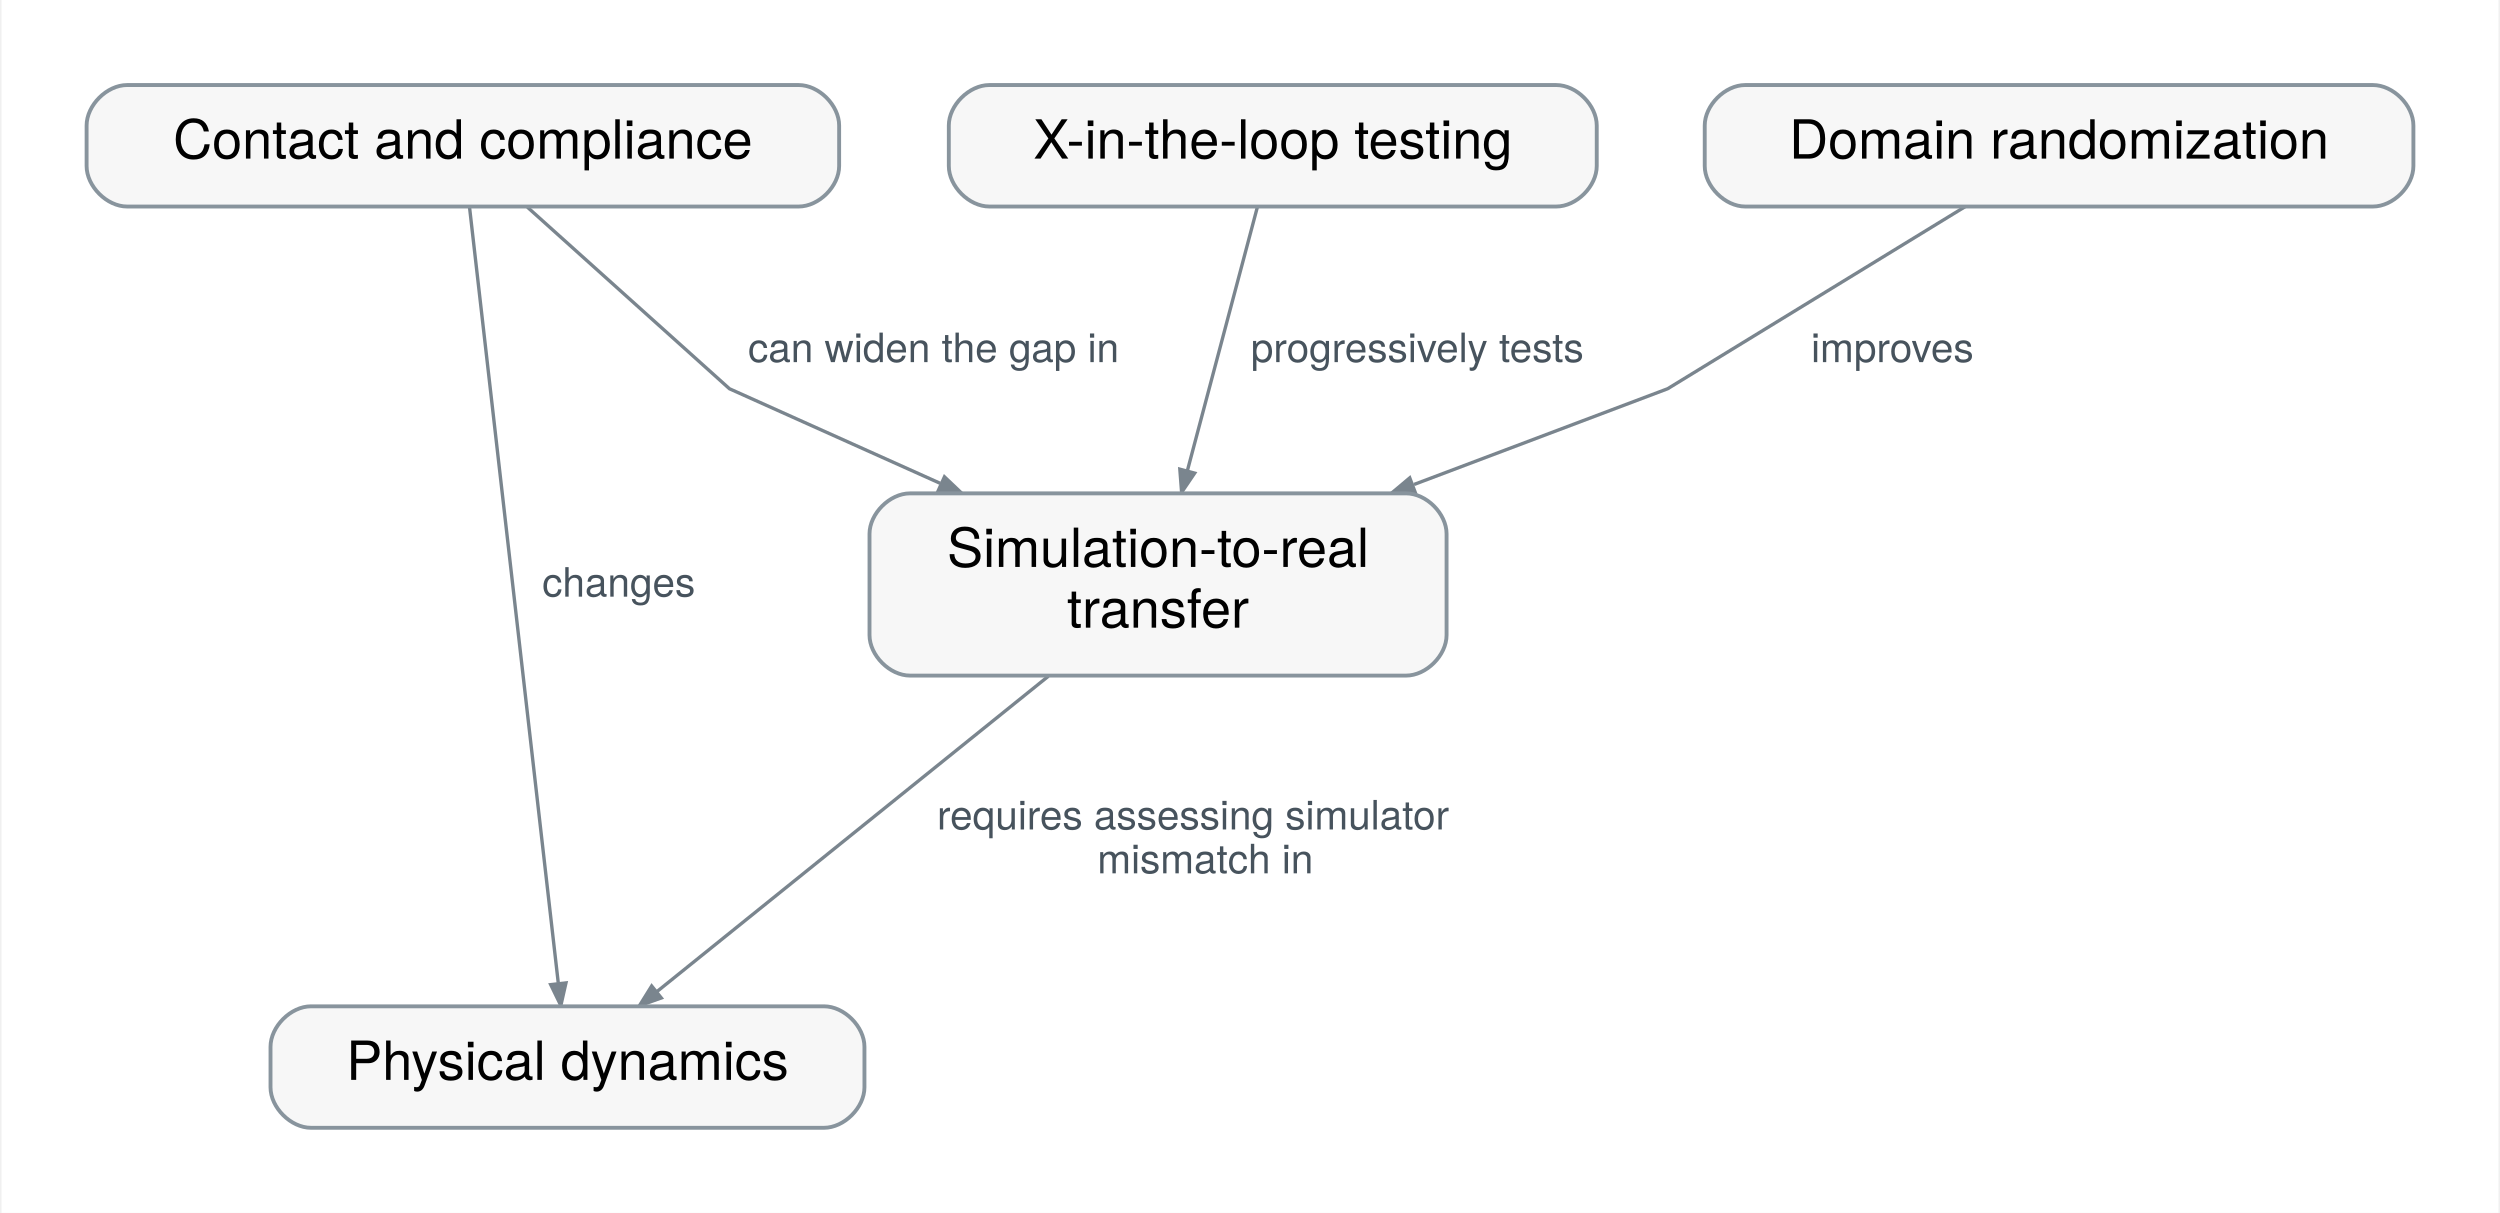
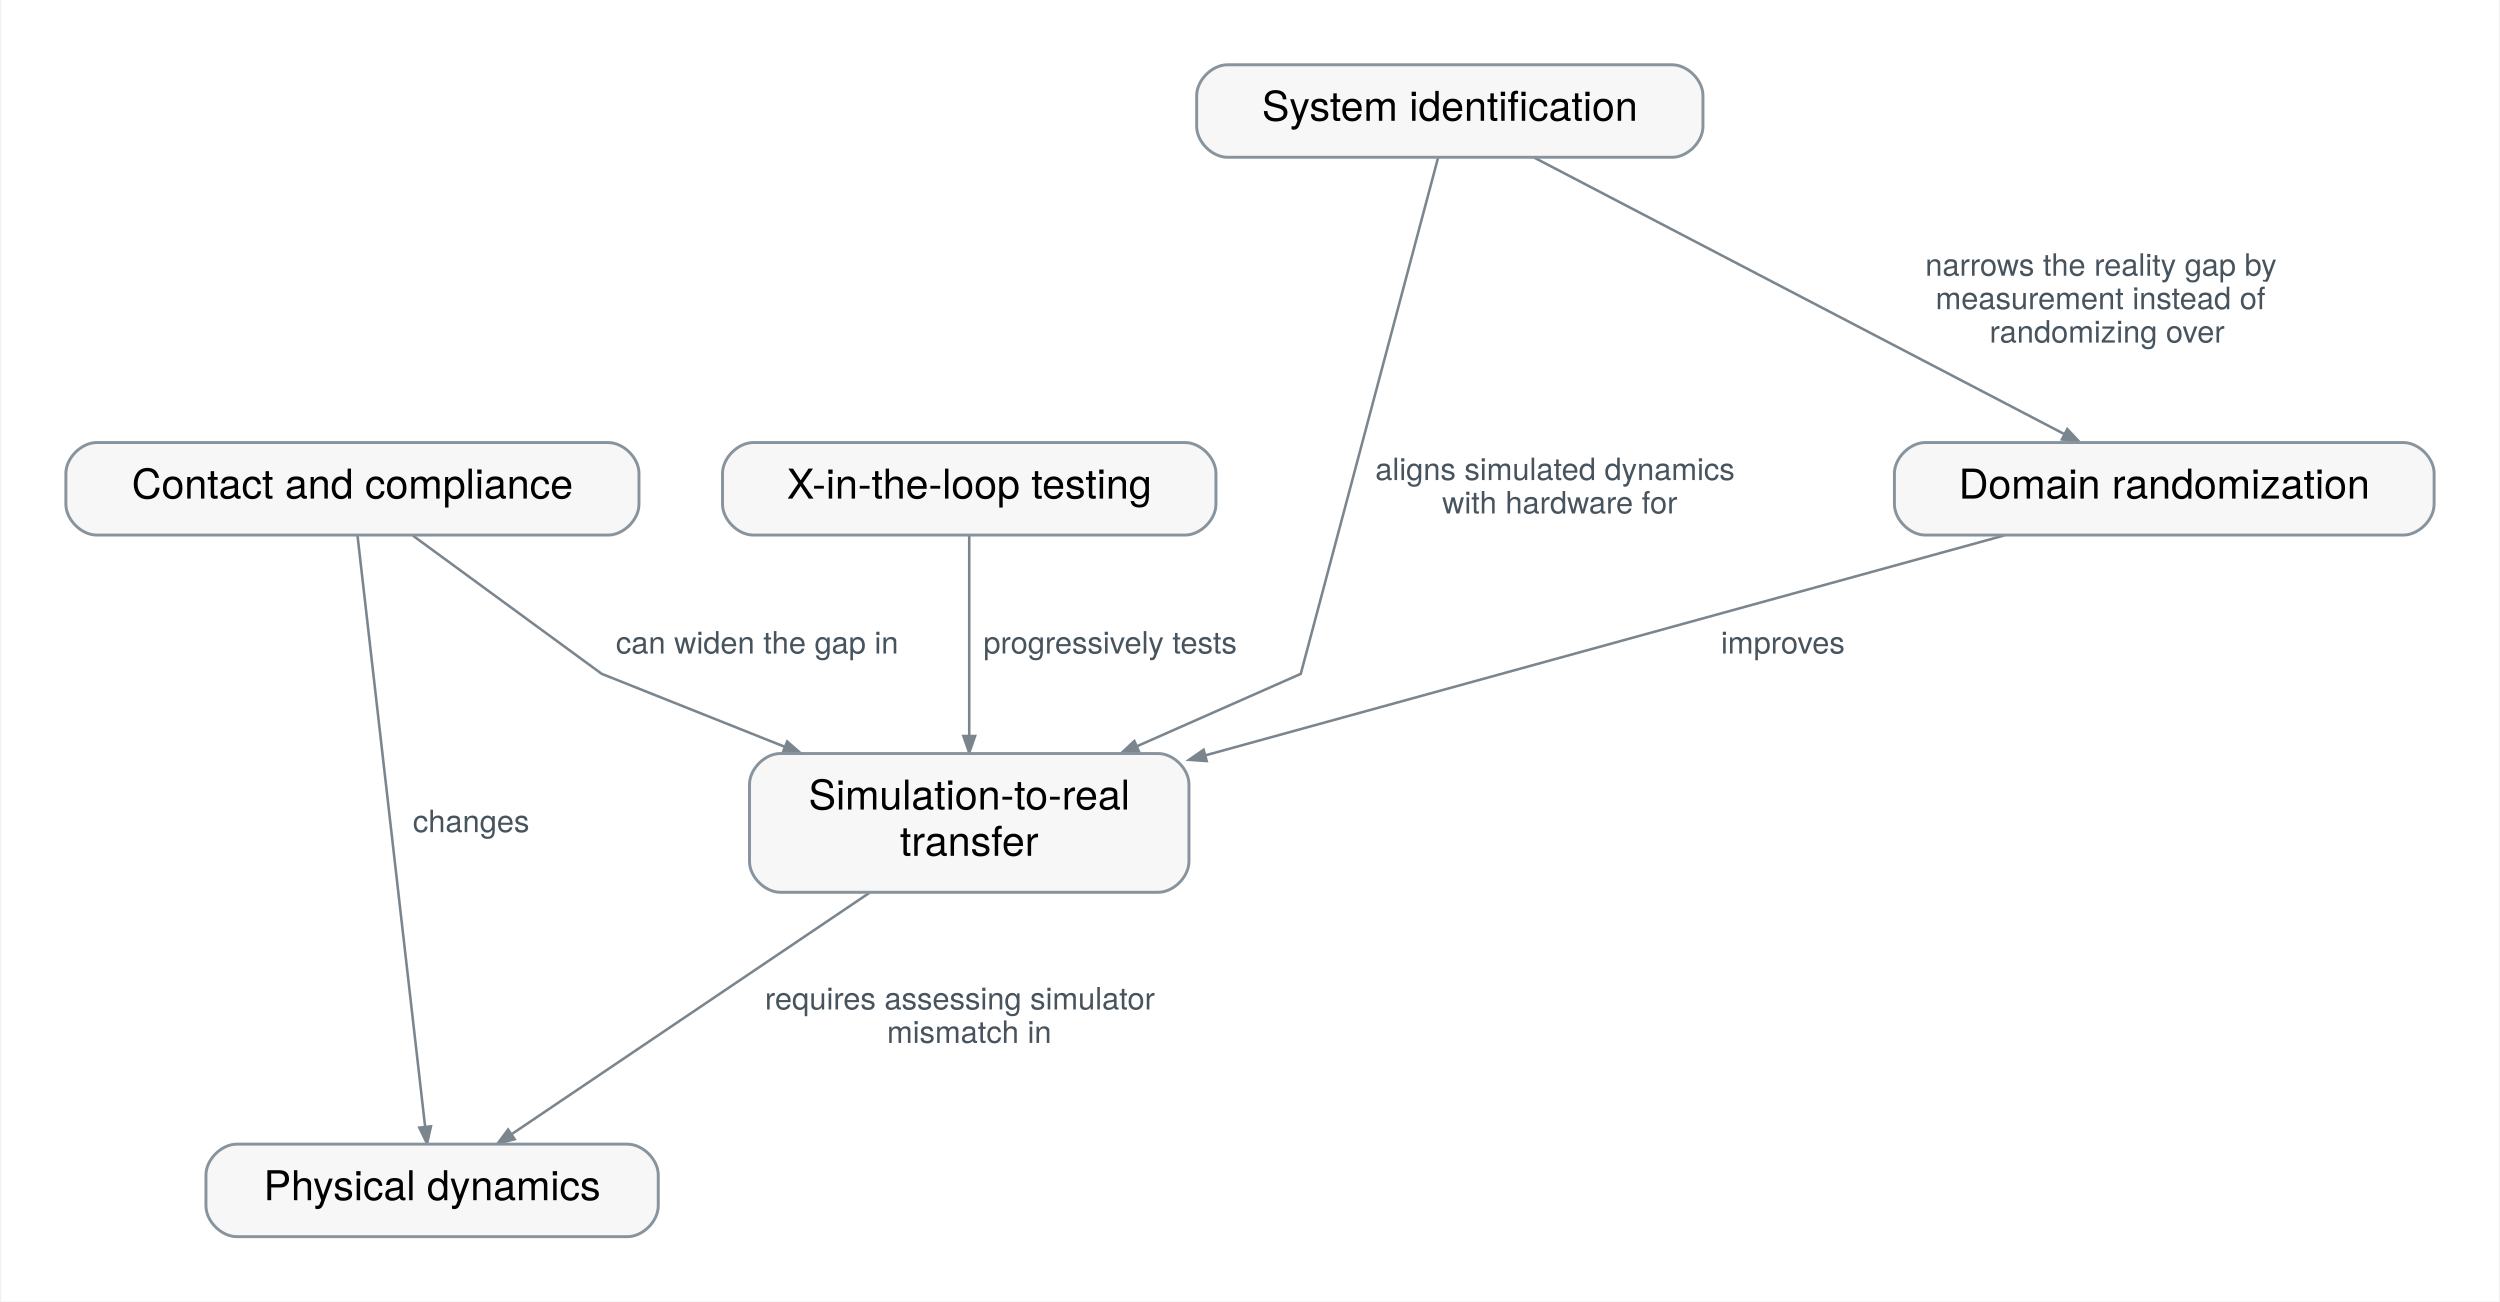
- <svg xmlns="http://www.w3.org/2000/svg" xmlns:xlink="http://www.w3.org/1999/xlink" width="740pt" height="359pt" viewBox="0.00 0.00 739.90 359.40" font-family="Helvetica Neue, Helvetica, Arial, sans-serif" role="group" aria-label="How does Simulation-to-real transfer connect?">
-   <g id="graph0" class="graph" transform="scale(1 1) rotate(0) translate(25.2 334.2)">
-     <polygon fill="white" stroke="transparent" points="-25.2,25.2 -25.2,-334.2 714.7,-334.2 714.7,25.2 -25.2,25.2" />
+ <svg xmlns="http://www.w3.org/2000/svg" xmlns:xlink="http://www.w3.org/1999/xlink" width="972pt" height="506pt" viewBox="0.00 0.00 971.90 506.40" font-family="Helvetica Neue, Helvetica, Arial, sans-serif" role="group" aria-label="How does Simulation-to-real transfer connect?">
+   <g id="graph0" class="graph" transform="scale(1 1) rotate(0) translate(25.2 481.2)">
+     <polygon fill="white" stroke="transparent" points="-25.2,25.2 -25.2,-481.2 946.7,-481.2 946.7,25.2 -25.2,25.2" />
    <g id="relation-rel.sim-to-real.dynamics" class="edge">
-       <path fill="none" stroke="#7a858e" d="M284.99,-133.81C251.54,-106.86 200.06,-65.38 168.99,-40.35" />
-       <polygon fill="#7a858e" stroke="#7a858e" points="170.3,-38.48 163.81,-36.17 167.45,-42.02 170.3,-38.48" />
-       <text text-anchor="start" x="252" y="-88.4" font-family="Helvetica Neue" font-size="12.00" fill="#47535d" paint-order="stroke" stroke="white" stroke-width="4" stroke-linejoin="round">requires assessing simulator</text>
-       <text text-anchor="start" x="299.5" y="-75.4" font-family="Helvetica Neue" font-size="12.00" fill="#47535d" paint-order="stroke" stroke="white" stroke-width="4" stroke-linejoin="round">mismatch in</text>
+       <path fill="none" stroke="#7a858e" d="M312.68,-133.81C272.56,-106.75 210.73,-65.03 173.68,-40.04" />
+       <polygon fill="#7a858e" stroke="#7a858e" points="174.62,-37.92 167.96,-36.17 172.07,-41.69 174.62,-37.92" />
+       <text text-anchor="start" x="272" y="-88.4" font-family="Helvetica Neue" font-size="12.00" fill="#47535d" paint-order="stroke" stroke="white" stroke-width="4" stroke-linejoin="round">requires assessing simulator</text>
+       <text text-anchor="start" x="319.5" y="-75.4" font-family="Helvetica Neue" font-size="12.00" fill="#47535d" paint-order="stroke" stroke="white" stroke-width="4" stroke-linejoin="round">mismatch in</text>
    </g>
    <g id="relation-rel.contact-compliance.sim-to-real" class="edge">
-       <path fill="none" stroke="#7a858e" d="M130.62,-272.81C154,-251.8 190.5,-219 190.5,-219 190.5,-219 221.54,-205.07 252.93,-190.98" />
-       <polygon fill="#7a858e" stroke="#7a858e" points="254.21,-192.9 259.2,-188.16 252.34,-188.75 254.21,-192.9" />
-       <text text-anchor="start" x="196" y="-226.9" font-family="Helvetica Neue" font-size="12.00" fill="#47535d" paint-order="stroke" stroke="white" stroke-width="4" stroke-linejoin="round">can widen the gap in</text>
+       <path fill="none" stroke="#7a858e" d="M134.98,-272.81C163.69,-251.8 208.5,-219 208.5,-219 208.5,-219 244.04,-204.84 279.68,-190.63" />
+       <polygon fill="#7a858e" stroke="#7a858e" points="280.66,-192.68 285.86,-188.16 278.98,-188.46 280.66,-192.68" />
+       <text text-anchor="start" x="214" y="-226.9" font-family="Helvetica Neue" font-size="12.00" fill="#47535d" paint-order="stroke" stroke="white" stroke-width="4" stroke-linejoin="round">can widen the gap in</text>
    </g>
    <g id="relation-rel.contact-compliance.dynamics" class="edge">
      <path fill="none" stroke="#7a858e" d="M113.49,-272.64C118.84,-225.79 133.61,-96.74 139.76,-42.99" />
      <polygon fill="#7a858e" stroke="#7a858e" points="142.05,-42.94 140.53,-36.22 137.53,-42.42 142.05,-42.94" />
      <text text-anchor="start" x="135" y="-157.4" font-family="Helvetica Neue" font-size="12.00" fill="#47535d" paint-order="stroke" stroke="white" stroke-width="4" stroke-linejoin="round">changes</text>
    </g>
    <g id="relation-rel.xil-testing.sim-to-real" class="edge">
-       <path fill="none" stroke="#7a858e" d="M346.91,-272.74C341.62,-252.82 332.8,-219.62 326.2,-194.75" />
-       <polygon fill="#7a858e" stroke="#7a858e" points="328.35,-194 324.49,-188.3 323.96,-195.17 328.35,-194" />
-       <text text-anchor="start" x="345" y="-226.9" font-family="Helvetica Neue" font-size="12.00" fill="#47535d" paint-order="stroke" stroke="white" stroke-width="4" stroke-linejoin="round">progressively tests</text>
+       <path fill="none" stroke="#7a858e" d="M351.5,-272.74C351.5,-252.9 351.5,-219.9 351.5,-195.07" />
+       <polygon fill="#7a858e" stroke="#7a858e" points="353.78,-194.8 351.5,-188.3 349.23,-194.8 353.78,-194.8" />
+       <text text-anchor="start" x="357" y="-226.9" font-family="Helvetica Neue" font-size="12.00" fill="#47535d" paint-order="stroke" stroke="white" stroke-width="4" stroke-linejoin="round">progressively tests</text>
    </g>
    <g id="relation-rel.domain-randomization.sim-to-real" class="edge">
-       <path fill="none" stroke="#7a858e" d="M556.72,-272.99C522.4,-251.99 468.5,-219 468.5,-219 468.5,-219 430.98,-204.84 393.34,-190.63" />
-       <polygon fill="#7a858e" stroke="#7a858e" points="393.7,-188.33 386.81,-188.16 392.09,-192.59 393.7,-188.33" />
-       <text text-anchor="start" x="511" y="-226.9" font-family="Helvetica Neue" font-size="12.00" fill="#47535d" paint-order="stroke" stroke="white" stroke-width="4" stroke-linejoin="round">improves</text>
+       <path fill="none" stroke="#7a858e" d="M754.27,-272.87C674.52,-250.92 535.59,-212.68 443.58,-187.35" />
+       <polygon fill="#7a858e" stroke="#7a858e" points="443.91,-185.08 437.04,-185.55 442.7,-189.47 443.91,-185.08" />
+       <text text-anchor="start" x="644" y="-226.9" font-family="Helvetica Neue" font-size="12.00" fill="#47535d" paint-order="stroke" stroke="white" stroke-width="4" stroke-linejoin="round">improves</text>
+     </g>
+     <g id="relation-rel.system-identification.sim-to-real" class="edge">
+       <path fill="none" stroke="#7a858e" d="M533.95,-419.89C520.28,-368.5 480.5,-219 480.5,-219 480.5,-219 448.71,-204.95 416.69,-190.8" />
+       <polygon fill="#7a858e" stroke="#7a858e" points="417.58,-188.71 410.71,-188.16 415.74,-192.87 417.58,-188.71" />
+       <text text-anchor="start" x="509.5" y="-294.4" font-family="Helvetica Neue" font-size="12.00" fill="#47535d" paint-order="stroke" stroke="white" stroke-width="4" stroke-linejoin="round">aligns simulated dynamics</text>
+       <text text-anchor="start" x="535.5" y="-281.4" font-family="Helvetica Neue" font-size="12.00" fill="#47535d" paint-order="stroke" stroke="white" stroke-width="4" stroke-linejoin="round">with hardware for</text>
+     </g>
+     <g id="relation-rel.system-identification.domain-randomization" class="edge">
+       <path fill="none" stroke="#7a858e" d="M571.21,-419.94C622.72,-393.07 722.56,-341 777.65,-312.27" />
+       <polygon fill="#7a858e" stroke="#7a858e" points="778.77,-314.24 783.49,-309.22 776.67,-310.21 778.77,-314.24" />
+       <text text-anchor="start" x="723.5" y="-373.9" font-family="Helvetica Neue" font-size="12.00" fill="#47535d" paint-order="stroke" stroke="white" stroke-width="4" stroke-linejoin="round">narrows the reality gap by</text>
+       <text text-anchor="start" x="727.5" y="-360.9" font-family="Helvetica Neue" font-size="12.00" fill="#47535d" paint-order="stroke" stroke="white" stroke-width="4" stroke-linejoin="round">measurement instead of</text>
+       <text text-anchor="start" x="748.5" y="-347.9" font-family="Helvetica Neue" font-size="12.00" fill="#47535d" paint-order="stroke" stroke="white" stroke-width="4" stroke-linejoin="round">randomizing over</text>
    </g>
    <g id="concept-mlsys.sim-to-real" class="node">
      <g id="a_concept-mlsys.sim-to-real">
        <a xlink:title="Deployment of a learned policy under differences between simulated and physical conditions.">
-           <path fill="#f7f7f7" stroke="#88949d" stroke-width="1.15" d="M391,-188C391,-188 244,-188 244,-188 238,-188 232,-182 232,-176 232,-176 232,-146 232,-146 232,-140 238,-134 244,-134 244,-134 391,-134 391,-134 397,-134 403,-140 403,-146 403,-146 403,-176 403,-176 403,-182 397,-188 391,-188" />
-           <text text-anchor="middle" x="317.5" y="-166.2" font-family="Helvetica Neue" font-size="16.00">Simulation-to-real</text>
-           <text text-anchor="middle" x="317.5" y="-148.2" font-family="Helvetica Neue" font-size="16.00">transfer</text>
+           <path fill="#f7f7f7" stroke="#88949d" stroke-width="1.15" d="M425,-188C425,-188 278,-188 278,-188 272,-188 266,-182 266,-176 266,-176 266,-146 266,-146 266,-140 272,-134 278,-134 278,-134 425,-134 425,-134 431,-134 437,-140 437,-146 437,-146 437,-176 437,-176 437,-182 431,-188 425,-188" />
+           <text text-anchor="middle" x="351.5" y="-166.2" font-family="Helvetica Neue" font-size="16.00">Simulation-to-real</text>
+           <text text-anchor="middle" x="351.5" y="-148.2" font-family="Helvetica Neue" font-size="16.00">transfer</text>
        </a>
      </g>
    </g>
    <g id="concept-mlsys.dynamics" class="node">
      <g id="a_concept-mlsys.dynamics">
        <a xlink:title="The evolution of a physical system under inputs, disturbances, and constraints.">
          <path fill="#f7f7f7" stroke="#88949d" stroke-width="1.15" d="M218.5,-36C218.5,-36 66.5,-36 66.5,-36 60.5,-36 54.5,-30 54.5,-24 54.5,-24 54.5,-12 54.5,-12 54.5,-6 60.5,0 66.5,0 66.5,0 218.5,0 218.5,0 224.5,0 230.5,-6 230.5,-12 230.5,-12 230.5,-24 230.5,-24 230.5,-30 224.5,-36 218.5,-36" />
          <text text-anchor="middle" x="142.5" y="-14.2" font-family="Helvetica Neue" font-size="16.00">Physical dynamics</text>
        </a>
      </g>
    </g>
    <g id="concept-mlsys.contact-compliance" class="node">
      <g id="a_concept-mlsys.contact-compliance">
        <a xlink:title="Mechanical interaction whose forces depend on geometry, motion, stiffness, and damping.">
          <path fill="#f7f7f7" stroke="#88949d" stroke-width="1.15" d="M211,-309C211,-309 12,-309 12,-309 6,-309 0,-303 0,-297 0,-297 0,-285 0,-285 0,-279 6,-273 12,-273 12,-273 211,-273 211,-273 217,-273 223,-279 223,-285 223,-285 223,-297 223,-297 223,-303 217,-309 211,-309" />
          <text text-anchor="middle" x="111.5" y="-287.2" font-family="Helvetica Neue" font-size="16.00">Contact and compliance</text>
        </a>
      </g>
    </g>
    <g id="concept-mlsys.xil-testing" class="node">
      <g id="a_concept-mlsys.xil-testing">
        <a xlink:title="A qualification ladder that runs the real software, then real hardware, against simulated or recorded environments before physical trials.">
          <path fill="#f7f7f7" stroke="#88949d" stroke-width="1.15" d="M435.5,-309C435.5,-309 267.5,-309 267.5,-309 261.5,-309 255.5,-303 255.5,-297 255.5,-297 255.5,-285 255.5,-285 255.5,-279 261.5,-273 267.5,-273 267.5,-273 435.5,-273 435.5,-273 441.5,-273 447.5,-279 447.5,-285 447.5,-285 447.5,-297 447.5,-297 447.5,-303 441.5,-309 435.5,-309" />
          <text text-anchor="middle" x="351.5" y="-287.2" font-family="Helvetica Neue" font-size="16.00">X-in-the-loop testing</text>
        </a>
      </g>
    </g>
    <g id="concept-mlsys.domain-randomization" class="node">
      <g id="a_concept-mlsys.domain-randomization">
        <a xlink:title="Training in simulation over randomized visual and physical parameters so the policy treats the real world as one more variation.">
-           <path fill="#f7f7f7" stroke="#88949d" stroke-width="1.15" d="M677.5,-309C677.5,-309 491.5,-309 491.5,-309 485.5,-309 479.5,-303 479.5,-297 479.5,-297 479.5,-285 479.5,-285 479.5,-279 485.5,-273 491.5,-273 491.5,-273 677.5,-273 677.5,-273 683.5,-273 689.5,-279 689.5,-285 689.5,-285 689.5,-297 689.5,-297 689.5,-303 683.5,-309 677.5,-309" />
-           <text text-anchor="middle" x="584.5" y="-287.2" font-family="Helvetica Neue" font-size="16.00">Domain randomization</text>
+           <path fill="#f7f7f7" stroke="#88949d" stroke-width="1.15" d="M909.5,-309C909.5,-309 723.5,-309 723.5,-309 717.5,-309 711.5,-303 711.5,-297 711.5,-297 711.5,-285 711.5,-285 711.5,-279 717.5,-273 723.5,-273 723.5,-273 909.5,-273 909.5,-273 915.5,-273 921.5,-279 921.5,-285 921.5,-285 921.5,-297 921.5,-297 921.5,-303 915.5,-309 909.5,-309" />
+           <text text-anchor="middle" x="816.5" y="-287.2" font-family="Helvetica Neue" font-size="16.00">Domain randomization</text>
+         </a>
+       </g>
+     </g>
+     <g id="concept-mlsys.system-identification" class="node">
+       <g id="a_concept-mlsys.system-identification">
+         <a xlink:title="Estimating the parameters of a dynamics model, such as masses, friction, delays, and actuator gains, from measured input-output data of the physical system.">
+           <path fill="#f7f7f7" stroke="#88949d" stroke-width="1.15" d="M625,-456C625,-456 452,-456 452,-456 446,-456 440,-450 440,-444 440,-444 440,-432 440,-432 440,-426 446,-420 452,-420 452,-420 625,-420 625,-420 631,-420 637,-426 637,-432 637,-432 637,-444 637,-444 637,-450 631,-456 625,-456" />
+           <text text-anchor="middle" x="538.5" y="-434.2" font-family="Helvetica Neue" font-size="16.00">System identification</text>
        </a>
      </g>
    </g>
  </g>
</svg>
